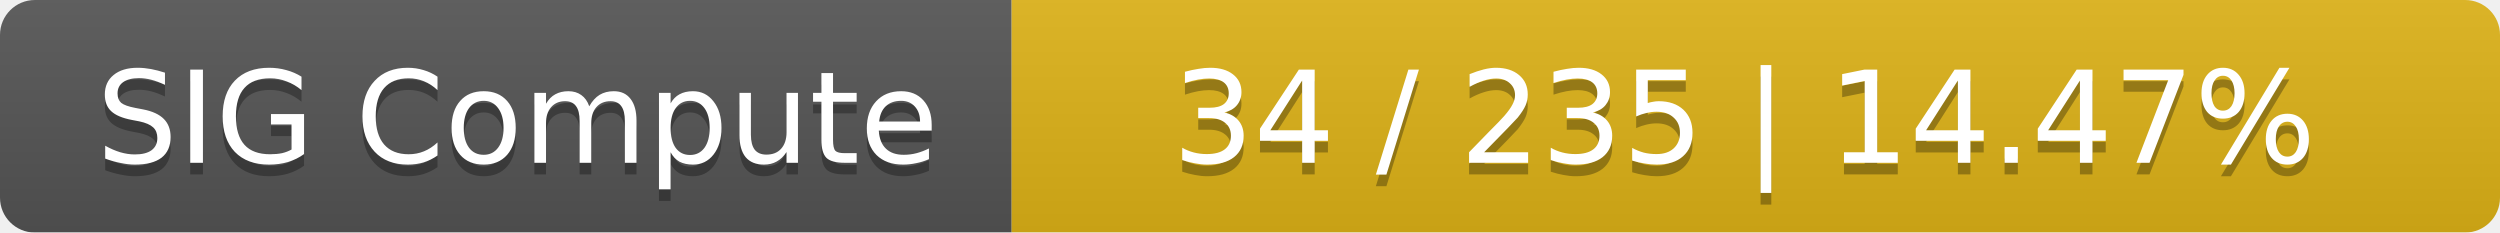
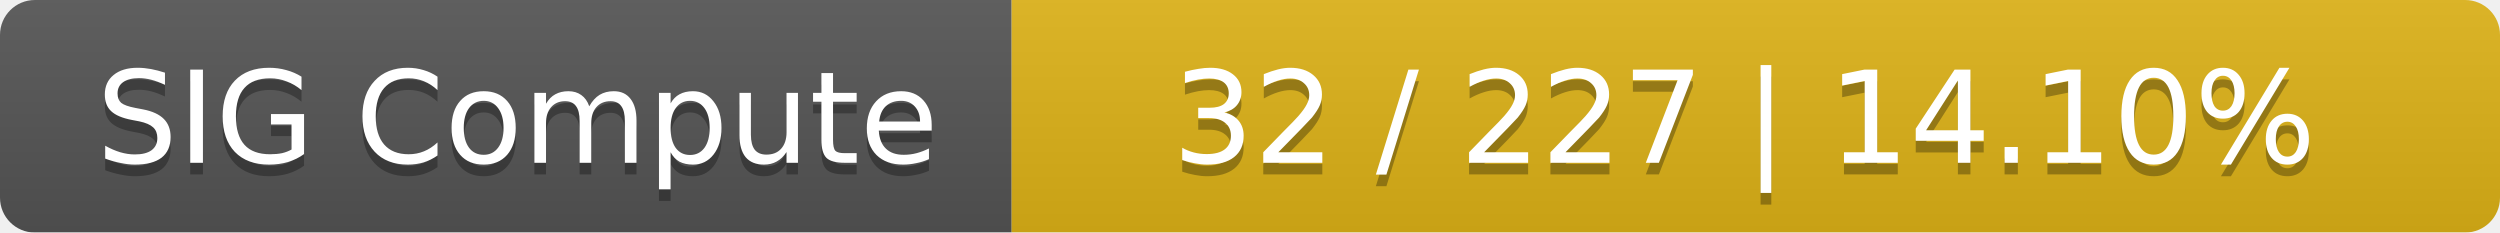
<svg xmlns="http://www.w3.org/2000/svg" width="215" height="20">
  <linearGradient id="smooth" x2="0" y2="100%">
    <stop offset="0" stop-color="#bbb" stop-opacity=".1" />
    <stop offset="1" stop-opacity=".1" />
  </linearGradient>
  <mask id="round">
    <rect width="215" height="20" rx="3" fill="#fff" />
  </mask>
  <g mask="url(#round)">
    <rect width="87" height="20" fill="#555" />
    <rect x="87" width="128" height="20" fill="#dfb317" />
    <rect width="215" height="20" fill="url(#smooth)" />
  </g>
  <g fill="#fff" text-anchor="middle" font-family="DejaVu Sans,Verdana,Geneva,sans-serif" font-size="11">
    <text x="44.5" y="15" fill="#010101" fill-opacity=".3">SIG Compute</text>
    <text x="44.5" y="14">SIG Compute</text>
-     <text x="150" y="15" fill="#010101" fill-opacity=".3">34 / 235    |    14.47%</text>
-     <text x="150" y="14">34 / 235    |    14.47%</text>
+     <text x="150" y="15" fill="#010101" fill-opacity=".3">32 / 227    |    14.10%</text>
+     <text x="150" y="14">32 / 227    |    14.10%</text>
  </g>
</svg>
